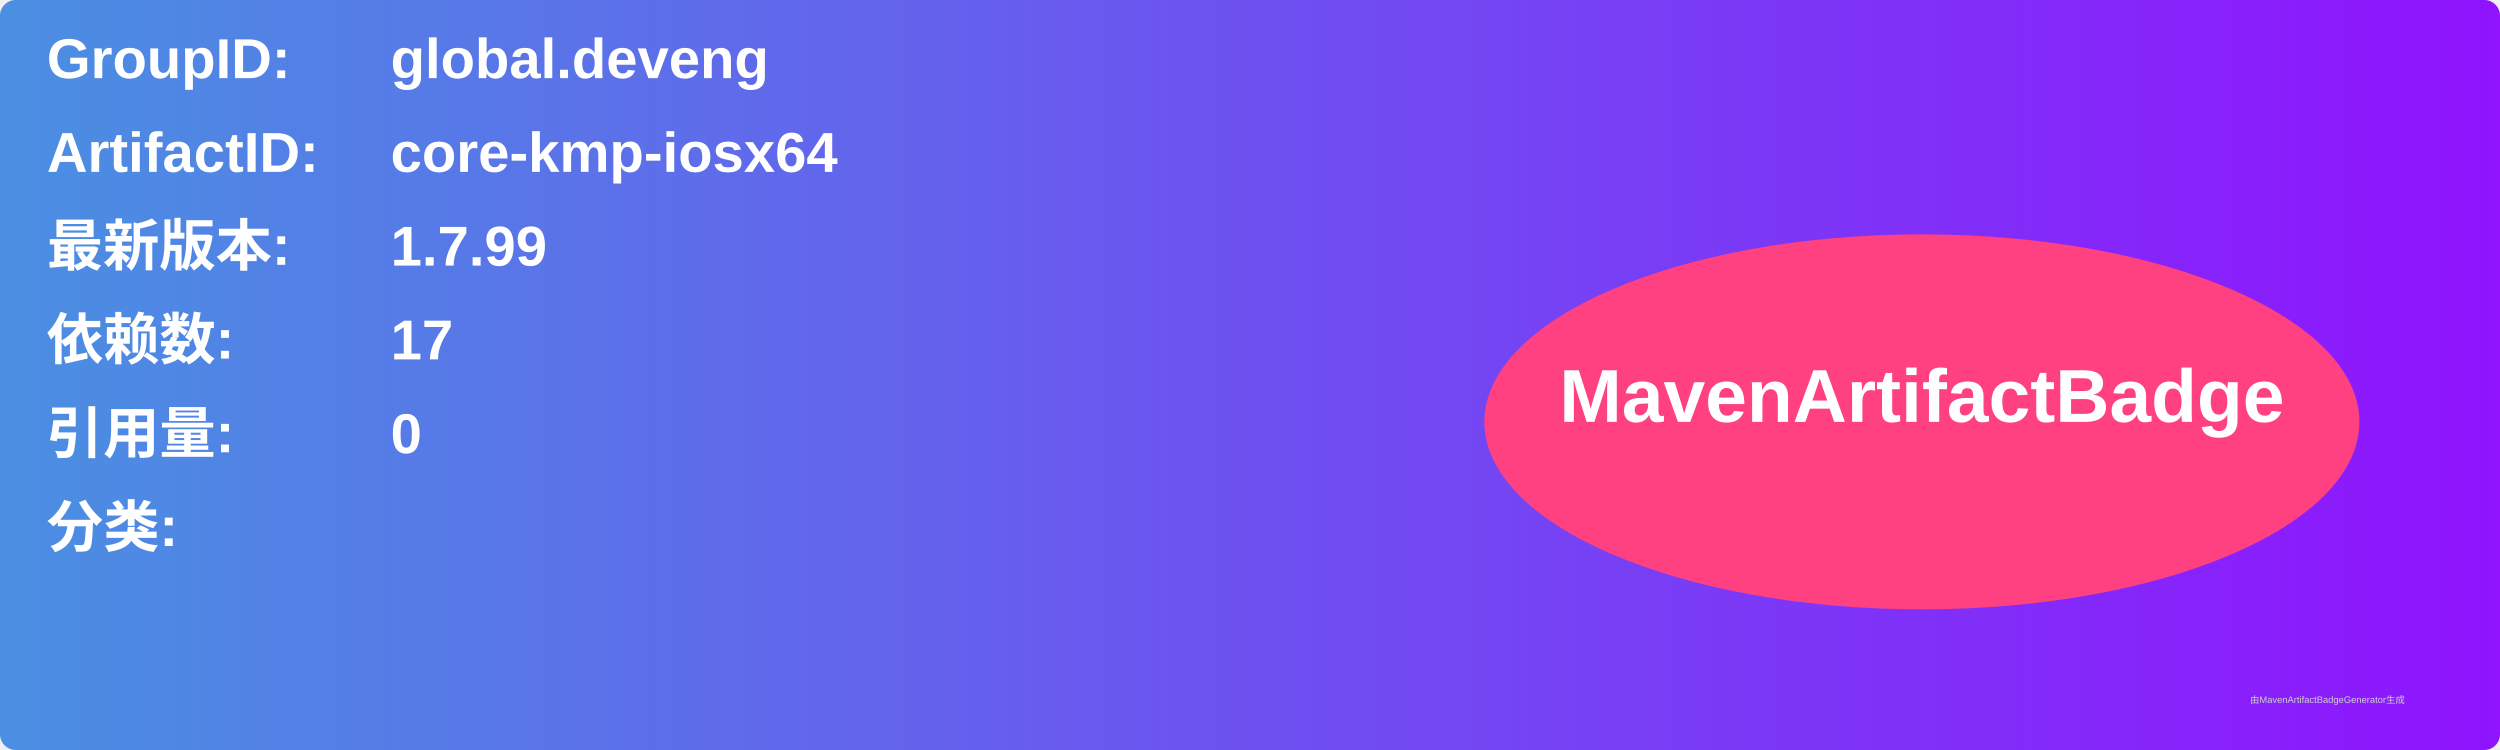
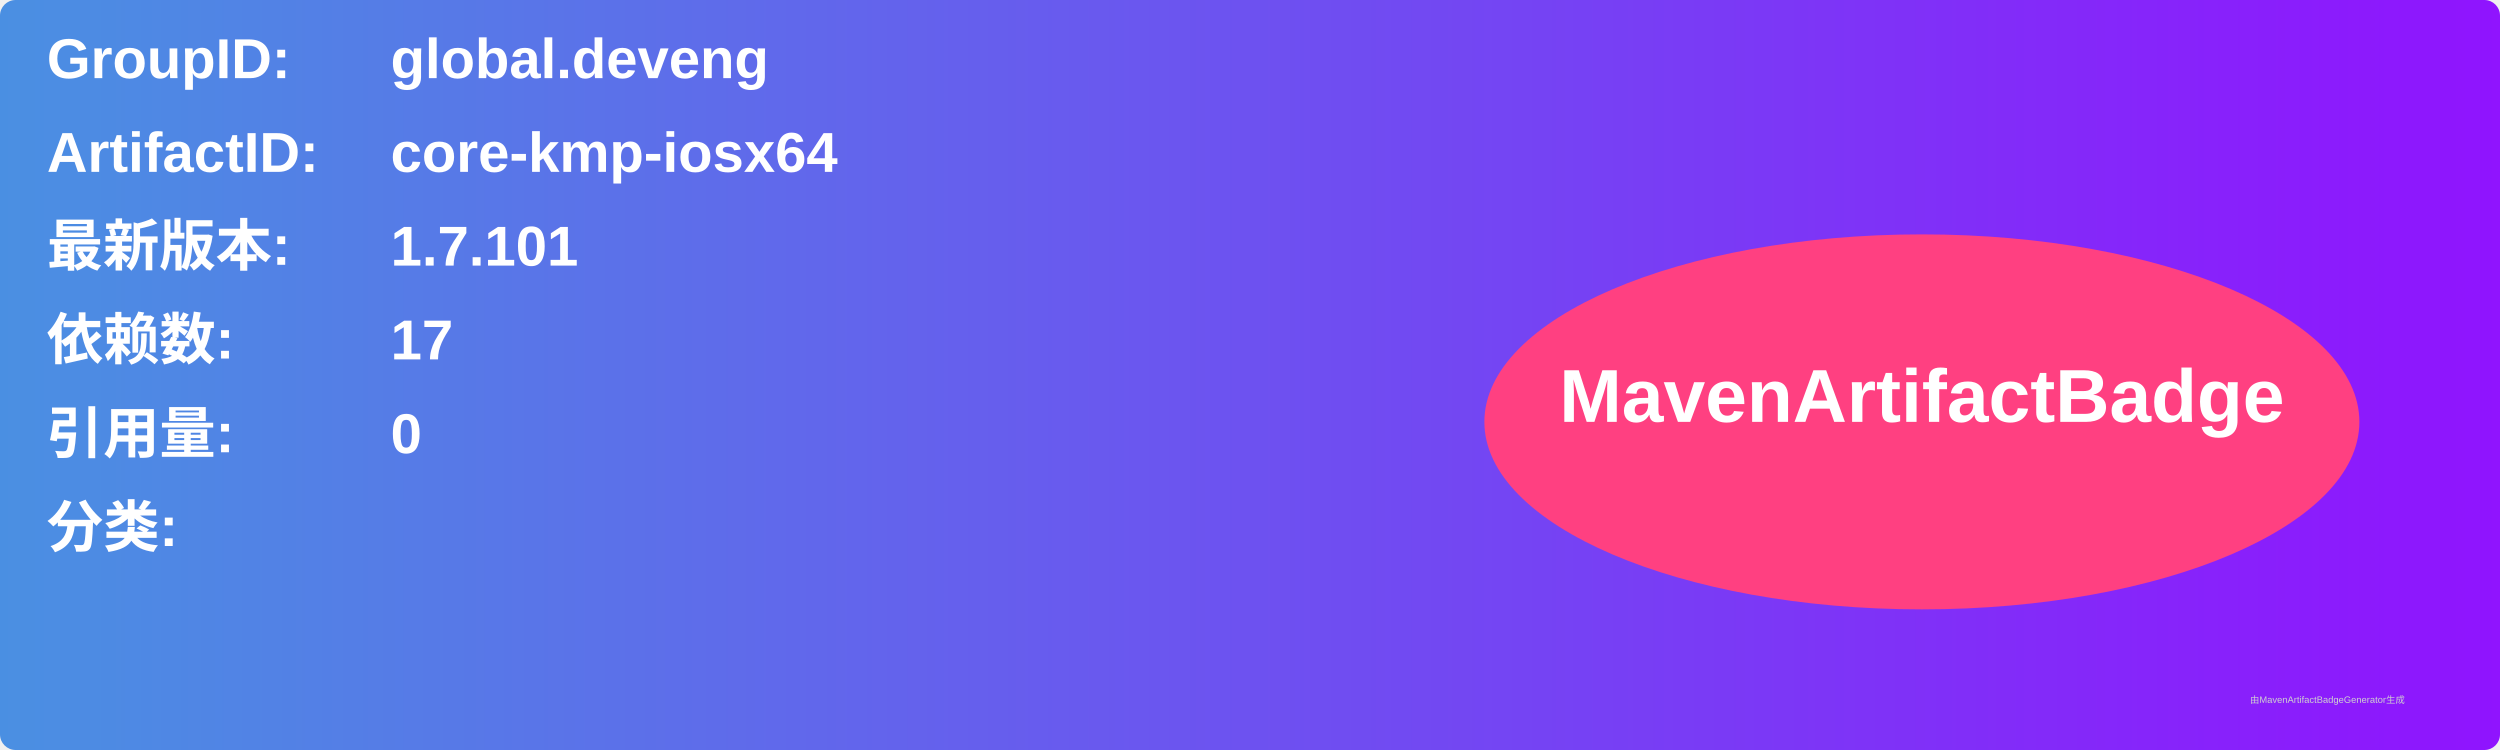
<svg xmlns="http://www.w3.org/2000/svg" width="800" height="240" viewBox="0 0 800 240">
  <linearGradient id="grad" x1="0%" y1="0%" x2="100%" y2="0%">
    <stop offset="0%" stop-color="#4a90e2" />
    <stop offset="100%" stop-color="#9013fe" />
  </linearGradient>
  <rect width="100%" height="100%" rx="5" ry="5" fill="url(#grad)" />
  <g transform="translate(15, 15)">
    <text x="0" y="10" font-family="Arial" font-size="18" fill="white" font-weight="bold" width="260">GroupID:</text>
    <text x="110" y="10" font-family="Arial" font-size="18" fill="white" font-weight="bold" width="460">global.deveng</text>
    <text x="0" y="40" font-family="Arial" font-size="18" fill="white" font-weight="bold" width="260">ArtifactID:</text>
    <text x="110" y="40" font-family="Arial" font-size="18" fill="white" font-weight="bold" width="460">core-kmp-iosx64</text>
    <text x="0" y="70" font-family="Arial" font-size="18" fill="white" font-weight="bold">最新版本:</text>
    <text x="110" y="70" font-family="Arial" font-size="18" fill="white" font-weight="bold">
-       <tspan font-weight="bold">1.7.99</tspan>
+       <tspan font-weight="bold">1.7.101</tspan>
    </text>
    <text x="0" y="100" font-family="Arial" font-size="18" fill="white" font-weight="bold">依赖数: </text>
    <text x="110" y="100" font-family="Arial" font-size="18" fill="white">
      <tspan font-weight="bold">17</tspan>
    </text>
    <text x="0" y="130" font-family="Arial" font-size="18" fill="white" font-weight="bold">引用量: </text>
    <text x="110" y="130" font-family="Arial" font-size="18" fill="white">
      <tspan font-weight="bold">0</tspan>
    </text>
    <text x="0" y="160" font-family="Arial" font-size="18" fill="white" font-weight="bold">分类:</text>
    <text x="10" y="190" font-family="Arial" font-size="10" fill="white">
      <tspan font-weight="bold" />
    </text>
    <ellipse cx="600" cy="120" rx="140" ry="60" fill="#ff4081" />
    <text x="600" y="120" text-anchor="middle" font-family="Arial" font-size="24" fill="white" font-weight="bold">MavenArtifactBadge</text>
  </g>
  <text x="720" y="225" font-family="Arial" font-size="3" fill="#d0d0d0">由MavenArtifactBadgeGenerator生成</text>
</svg>
